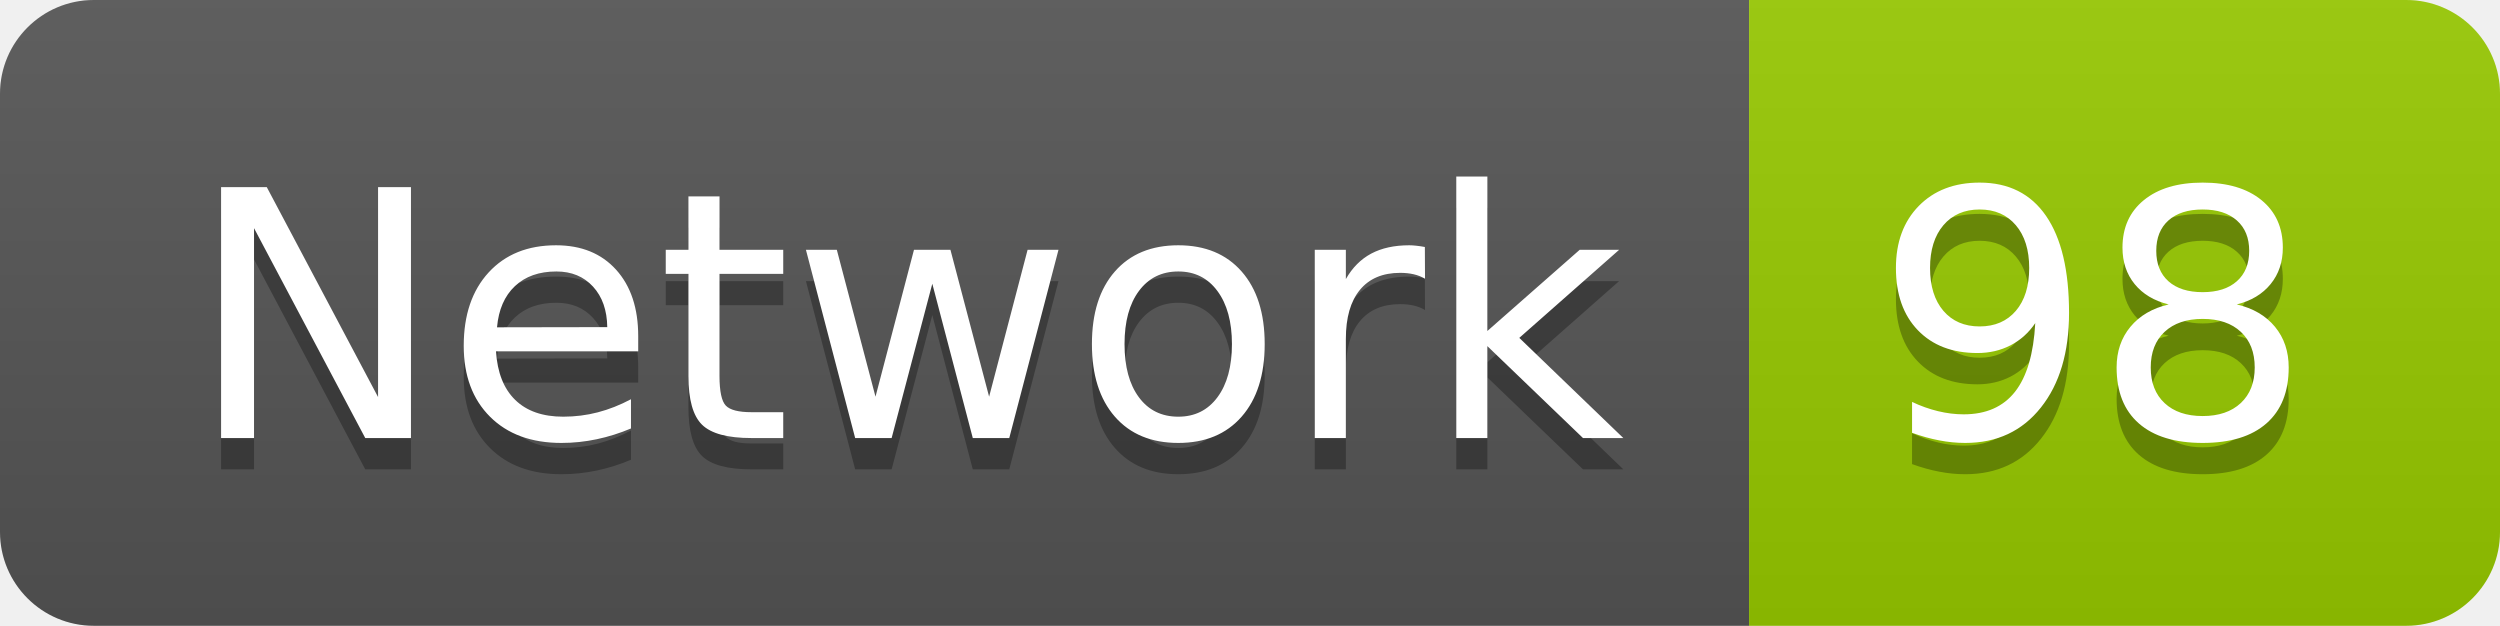
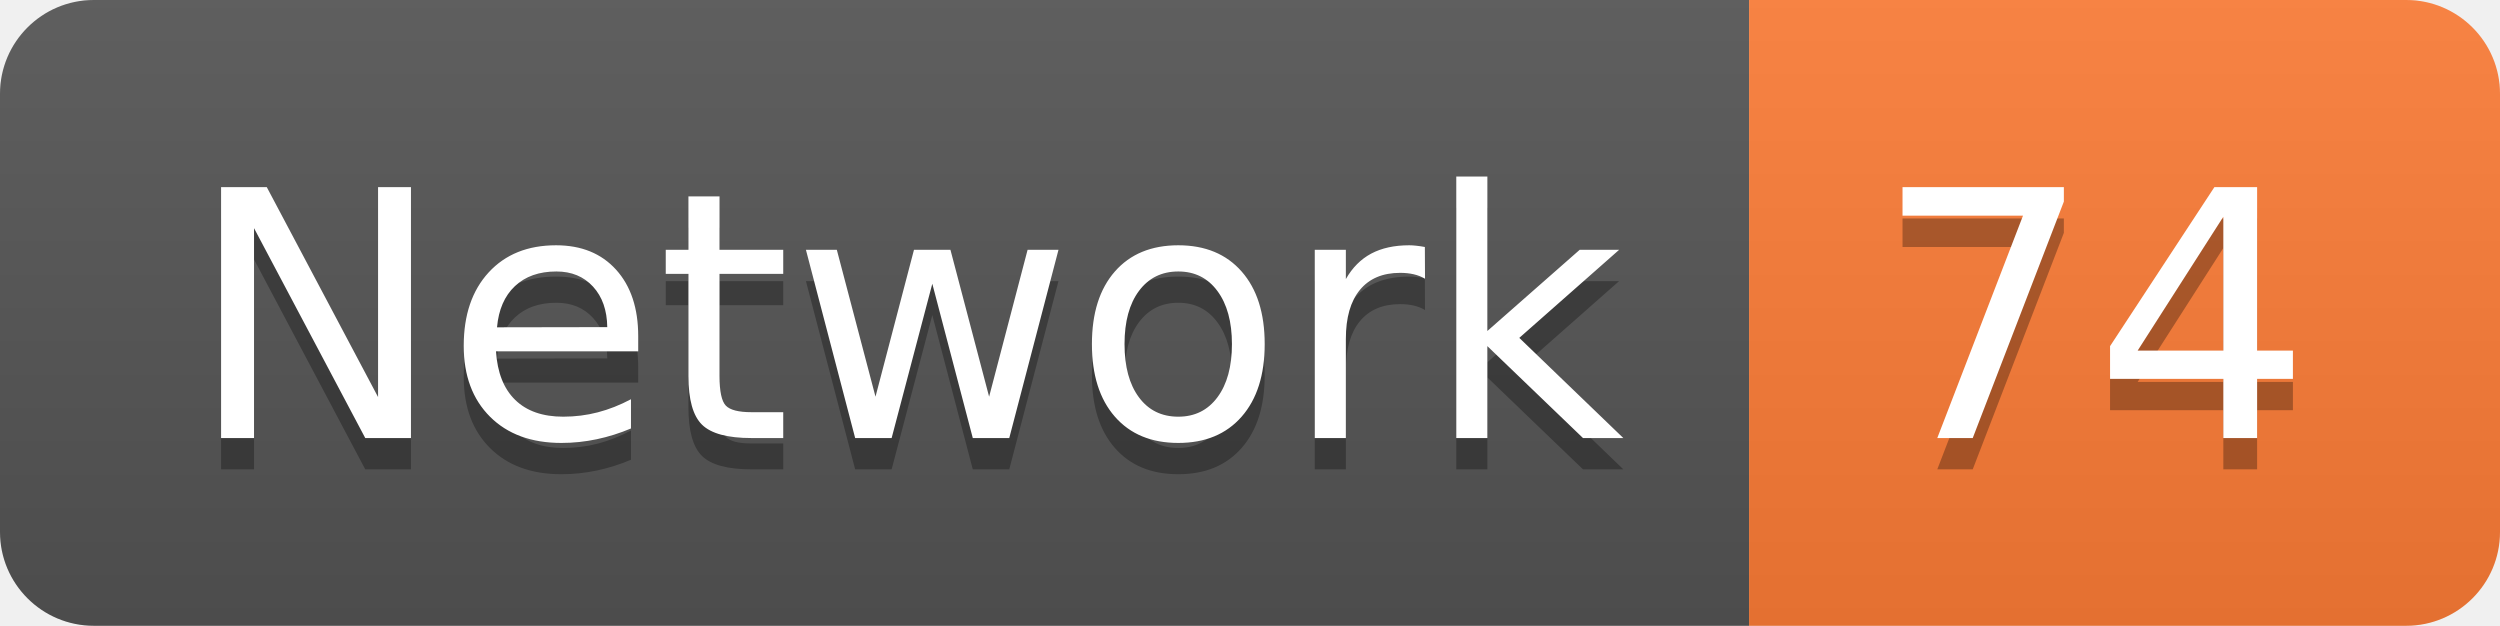
<svg xmlns="http://www.w3.org/2000/svg" width="79.9" height="20">
  <linearGradient id="smooth" x2="0" y2="100%">
    <stop offset="0" stop-color="#bbb" stop-opacity=".1" />
    <stop offset="1" stop-opacity=".1" />
  </linearGradient>
  <clipPath id="round">
    <rect width="79.9" height="20" rx="3" fill="#fff" />
  </clipPath>
  <g clip-path="url(#round)">
    <rect width="55.9" height="20" fill="#555" />
-     <rect x="55.9" width="24.0" height="20" fill="#97CA00" />
+     <rect x="55.9" width="24.0" height="20" fill="#fe7d37" />
    <rect width="79.9" height="20" fill="url(#smooth)" />
  </g>
  <g fill="#fff" text-anchor="middle" font-family="DejaVu Sans,Verdana,Geneva,sans-serif" font-size="110">
    <text x="289.5" y="150" fill="#010101" fill-opacity=".3" transform="scale(0.1)" textLength="459.0" lengthAdjust="spacing">Network</text>
    <text x="289.5" y="140" transform="scale(0.1)" textLength="459.0" lengthAdjust="spacing">Network</text>
-     <text x="669.0" y="150" fill="#010101" fill-opacity=".3" transform="scale(0.1)" textLength="140.0" lengthAdjust="spacing">98</text>
-     <text x="669.0" y="140" transform="scale(0.1)" textLength="140.0" lengthAdjust="spacing">98</text>
+     <text x="669.0" y="150" fill="#010101" fill-opacity=".3" transform="scale(0.1)" textLength="140.0" lengthAdjust="spacing">74</text>
+     <text x="669.0" y="140" transform="scale(0.1)" textLength="140.0" lengthAdjust="spacing">74</text>
  </g>
</svg>
